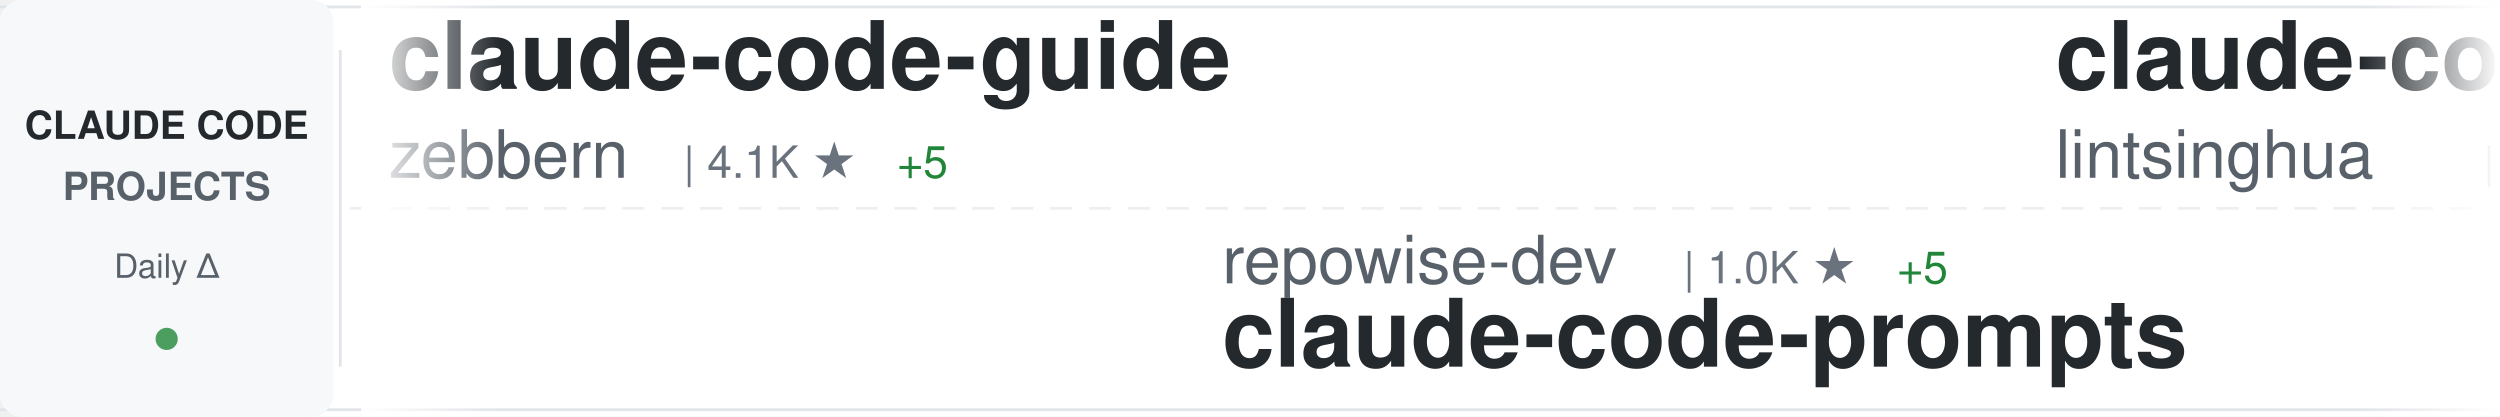
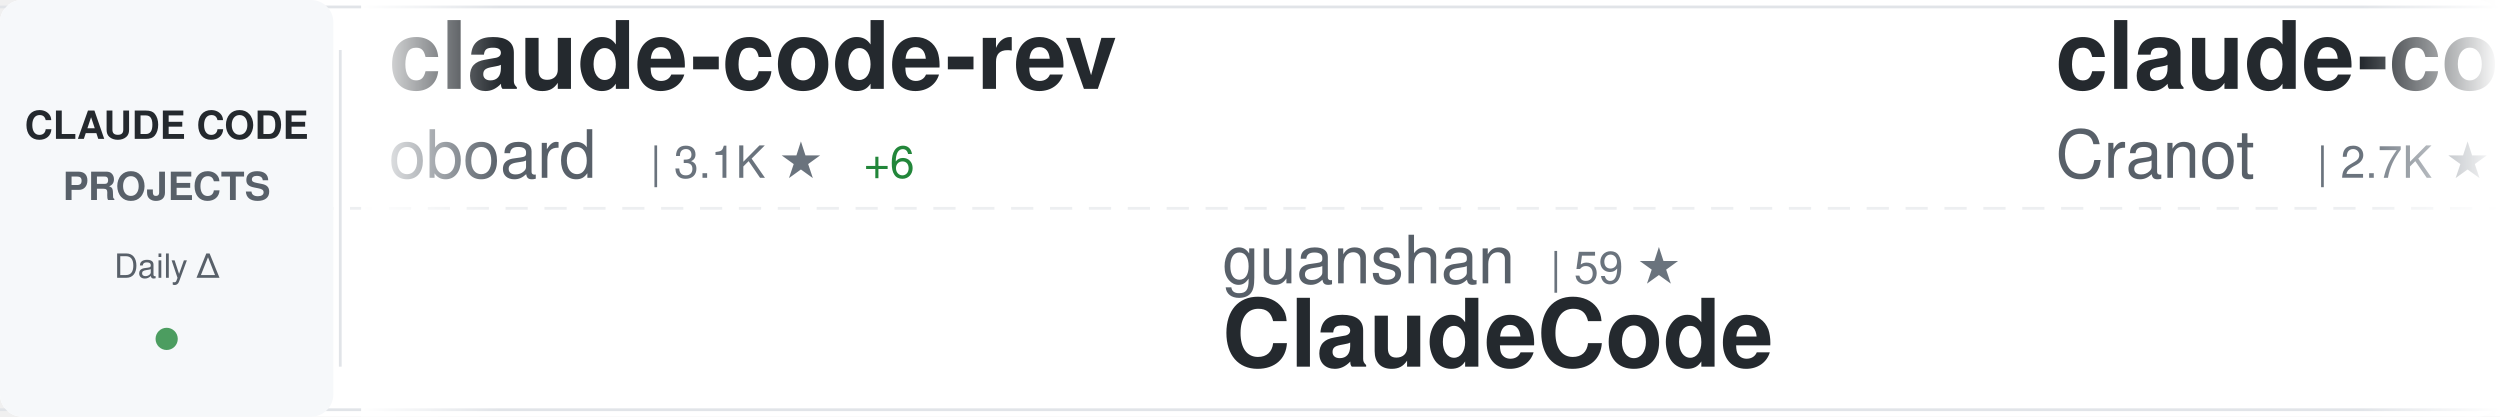
<svg xmlns="http://www.w3.org/2000/svg" width="900" height="150">
  <defs>
    <linearGradient id="awesomeLeftFade" x1="0%" y1="0%" x2="100%" y2="0%">
      <stop offset="0%" style="stop-color:#ffffff;stop-opacity:1" />
      <stop offset="100%" style="stop-color:#ffffff;stop-opacity:0" />
    </linearGradient>
    <linearGradient id="awesomeRightFade" x1="0%" y1="0%" x2="100%" y2="0%">
      <stop offset="0%" style="stop-color:#ffffff;stop-opacity:0" />
      <stop offset="100%" style="stop-color:#ffffff;stop-opacity:1" />
    </linearGradient>
  </defs>
  <rect width="900" height="150" fill="#ffffff" rx="8" />
  <rect x="0" y="2" width="900" height="1" fill="#e1e4e8" />
  <rect x="0" y="147" width="900" height="1" fill="#e1e4e8" />
  <line x1="0" y1="75" x2="900" y2="75" stroke="#e1e4e8" stroke-width="1" stroke-dasharray="8 6" opacity="0.6" />
  <rect x="0" y="0" width="120" height="150" fill="#f6f8fa" rx="8" />
  <text x="60" y="50" font-family="-apple-system, BlinkMacSystemFont, 'Segoe UI', Helvetica, Arial, sans-serif" font-size="14" font-weight="600" fill="#24292e" text-anchor="middle">CLAUDE CODE</text>
  <text x="60" y="72" font-family="-apple-system, BlinkMacSystemFont, 'Segoe UI', Helvetica, Arial, sans-serif" font-size="14" font-weight="600" fill="#586069" text-anchor="middle">PROJECTS</text>
  <text x="60" y="100" font-family="-apple-system, BlinkMacSystemFont, 'Segoe UI', Helvetica, Arial, sans-serif" font-size="12" font-weight="500" fill="#586069" text-anchor="middle">Daily Δ</text>
  <circle cx="60" cy="122" r="4" fill="#22863a" opacity="0.8" />
  <rect x="122" y="18" width="1" height="114" fill="#e1e4e8" />
  <clipPath id="awesomeTickerClip">
    <rect x="130" y="0" width="770" height="150" />
  </clipPath>
  <g clip-path="url(#awesomeTickerClip)">
    <g id="awesomeTickerItems">
      <animateTransform attributeName="transform" attributeType="XML" type="translate" from="0 0" to="-3000 0" dur="54s" repeatCount="indefinite" />
      <g transform="translate(0, 0)">
-         <text x="140" y="32" font-family="-apple-system, BlinkMacSystemFont, 'Segoe UI', Helvetica, Arial, sans-serif" font-size="34" font-weight="600" fill="#24292e">claude-code-guide</text>
-         <text x="140" y="64" font-family="-apple-system, BlinkMacSystemFont, 'Segoe UI', Helvetica, Arial, sans-serif" font-size="24" font-weight="400" fill="#586069">zebbern</text>
-         <text x="246" y="64" font-family="-apple-system, BlinkMacSystemFont, 'Segoe UI', Helvetica, Arial, sans-serif" font-size="16" font-weight="500" fill="#6a737d">| 4.1K ★</text>
-         <text x="323" y="64" font-family="-apple-system, BlinkMacSystemFont, 'Segoe UI', Helvetica, Arial, sans-serif" font-size="16" font-weight="500" fill="#22863a"> +5</text>
-       </g>
-       <g transform="translate(300, 0)">
-         <text x="140" y="102" font-family="-apple-system, BlinkMacSystemFont, 'Segoe UI', Helvetica, Arial, sans-serif" font-size="24" font-weight="400" fill="#586069">repowise-dev</text>
-         <text x="306" y="102" font-family="-apple-system, BlinkMacSystemFont, 'Segoe UI', Helvetica, Arial, sans-serif" font-size="16" font-weight="500" fill="#6a737d">| 1.0K ★</text>
-         <text x="383" y="102" font-family="-apple-system, BlinkMacSystemFont, 'Segoe UI', Helvetica, Arial, sans-serif" font-size="16" font-weight="500" fill="#22863a"> +5</text>
-         <text x="140" y="132" font-family="-apple-system, BlinkMacSystemFont, 'Segoe UI', Helvetica, Arial, sans-serif" font-size="34" font-weight="600" fill="#24292e">claude-code-prompts</text>
-       </g>
-       <g transform="translate(600, 0)">
-         <text x="140" y="32" font-family="-apple-system, BlinkMacSystemFont, 'Segoe UI', Helvetica, Arial, sans-serif" font-size="34" font-weight="600" fill="#24292e">claude-code-book</text>
-         <text x="140" y="64" font-family="-apple-system, BlinkMacSystemFont, 'Segoe UI', Helvetica, Arial, sans-serif" font-size="24" font-weight="400" fill="#586069">lintsinghua</text>
-         <text x="294" y="64" font-family="-apple-system, BlinkMacSystemFont, 'Segoe UI', Helvetica, Arial, sans-serif" font-size="16" font-weight="500" fill="#6a737d">| 3.2K ★</text>
-         <text x="371" y="64" font-family="-apple-system, BlinkMacSystemFont, 'Segoe UI', Helvetica, Arial, sans-serif" font-size="16" font-weight="500" fill="#22863a"> +20</text>
-       </g>
-       <g transform="translate(900, 0)">
-         <text x="140" y="102" font-family="-apple-system, BlinkMacSystemFont, 'Segoe UI', Helvetica, Arial, sans-serif" font-size="24" font-weight="400" fill="#586069">Piebald-AI</text>
-         <text x="282" y="102" font-family="-apple-system, BlinkMacSystemFont, 'Segoe UI', Helvetica, Arial, sans-serif" font-size="16" font-weight="500" fill="#6a737d">| 10.2K ★</text>
-         <text x="368" y="102" font-family="-apple-system, BlinkMacSystemFont, 'Segoe UI', Helvetica, Arial, sans-serif" font-size="16" font-weight="500" fill="#22863a"> +28</text>
-         <text x="140" y="132" font-family="-apple-system, BlinkMacSystemFont, 'Segoe UI', Helvetica, Arial, sans-serif" font-size="34" font-weight="600" fill="#24292e">claude-code-system-promp...</text>
-       </g>
-       <g transform="translate(1200, 0)">
        <text x="140" y="32" font-family="-apple-system, BlinkMacSystemFont, 'Segoe UI', Helvetica, Arial, sans-serif" font-size="34" font-weight="600" fill="#24292e">claude-code-rev</text>
        <text x="140" y="64" font-family="-apple-system, BlinkMacSystemFont, 'Segoe UI', Helvetica, Arial, sans-serif" font-size="24" font-weight="400" fill="#586069">oboard</text>
        <text x="234" y="64" font-family="-apple-system, BlinkMacSystemFont, 'Segoe UI', Helvetica, Arial, sans-serif" font-size="16" font-weight="500" fill="#6a737d">| 3.1K ★</text>
-         <text x="311" y="64" font-family="-apple-system, BlinkMacSystemFont, 'Segoe UI', Helvetica, Arial, sans-serif" font-size="16" font-weight="500" fill="#22863a"> +8</text>
+         <text x="311" y="64" font-family="-apple-system, BlinkMacSystemFont, 'Segoe UI', Helvetica, Arial, sans-serif" font-size="16" font-weight="500" fill="#22863a"> +6</text>
+       </g>
+       <g transform="translate(300, 0)">
+         <text x="140" y="102" font-family="-apple-system, BlinkMacSystemFont, 'Segoe UI', Helvetica, Arial, sans-serif" font-size="24" font-weight="400" fill="#586069">guanshan</text>
+         <text x="258" y="102" font-family="-apple-system, BlinkMacSystemFont, 'Segoe UI', Helvetica, Arial, sans-serif" font-size="16" font-weight="500" fill="#6a737d">| 59 ★</text>
+         <text x="140" y="132" font-family="-apple-system, BlinkMacSystemFont, 'Segoe UI', Helvetica, Arial, sans-serif" font-size="34" font-weight="600" fill="#24292e">ClaudeCode</text>
+       </g>
+       <g transform="translate(600, 0)">
+         <text x="140" y="32" font-family="-apple-system, BlinkMacSystemFont, 'Segoe UI', Helvetica, Arial, sans-serif" font-size="34" font-weight="600" fill="#24292e">claude-code-guide</text>
+         <text x="140" y="64" font-family="-apple-system, BlinkMacSystemFont, 'Segoe UI', Helvetica, Arial, sans-serif" font-size="24" font-weight="400" fill="#586069">Cranot</text>
+         <text x="234" y="64" font-family="-apple-system, BlinkMacSystemFont, 'Segoe UI', Helvetica, Arial, sans-serif" font-size="16" font-weight="500" fill="#6a737d">| 2.7K ★</text>
+         <text x="311" y="64" font-family="-apple-system, BlinkMacSystemFont, 'Segoe UI', Helvetica, Arial, sans-serif" font-size="16" font-weight="500" fill="#22863a"> +3</text>
+       </g>
+       <g transform="translate(900, 0)">
+         <text x="140" y="102" font-family="-apple-system, BlinkMacSystemFont, 'Segoe UI', Helvetica, Arial, sans-serif" font-size="24" font-weight="400" fill="#586069">davila7</text>
+         <text x="246" y="102" font-family="-apple-system, BlinkMacSystemFont, 'Segoe UI', Helvetica, Arial, sans-serif" font-size="16" font-weight="500" fill="#6a737d">| 27.3K ★</text>
+         <text x="332" y="102" font-family="-apple-system, BlinkMacSystemFont, 'Segoe UI', Helvetica, Arial, sans-serif" font-size="16" font-weight="500" fill="#22863a"> +39</text>
+         <text x="140" y="132" font-family="-apple-system, BlinkMacSystemFont, 'Segoe UI', Helvetica, Arial, sans-serif" font-size="34" font-weight="600" fill="#24292e">claude-code-templates</text>
+       </g>
+       <g transform="translate(1200, 0)">
+         <text x="140" y="32" font-family="-apple-system, BlinkMacSystemFont, 'Segoe UI', Helvetica, Arial, sans-serif" font-size="34" font-weight="600" fill="#24292e">claude-code-ultimate-gui...</text>
+         <text x="140" y="64" font-family="-apple-system, BlinkMacSystemFont, 'Segoe UI', Helvetica, Arial, sans-serif" font-size="24" font-weight="400" fill="#586069">FlorianBruniaux</text>
+         <text x="342" y="64" font-family="-apple-system, BlinkMacSystemFont, 'Segoe UI', Helvetica, Arial, sans-serif" font-size="16" font-weight="500" fill="#6a737d">| 4.3K ★</text>
+         <text x="419" y="64" font-family="-apple-system, BlinkMacSystemFont, 'Segoe UI', Helvetica, Arial, sans-serif" font-size="16" font-weight="500" fill="#22863a"> +13</text>
      </g>
      <g transform="translate(1500, 0)">
-         <text x="140" y="102" font-family="-apple-system, BlinkMacSystemFont, 'Segoe UI', Helvetica, Arial, sans-serif" font-size="24" font-weight="400" fill="#586069">wshobson</text>
-         <text x="258" y="102" font-family="-apple-system, BlinkMacSystemFont, 'Segoe UI', Helvetica, Arial, sans-serif" font-size="16" font-weight="500" fill="#6a737d">| 35.3K ★</text>
-         <text x="344" y="102" font-family="-apple-system, BlinkMacSystemFont, 'Segoe UI', Helvetica, Arial, sans-serif" font-size="16" font-weight="500" fill="#22863a"> +52</text>
-         <text x="140" y="132" font-family="-apple-system, BlinkMacSystemFont, 'Segoe UI', Helvetica, Arial, sans-serif" font-size="34" font-weight="600" fill="#24292e">agents</text>
+         <text x="140" y="102" font-family="-apple-system, BlinkMacSystemFont, 'Segoe UI', Helvetica, Arial, sans-serif" font-size="24" font-weight="400" fill="#586069">carlvellotti</text>
+         <text x="306" y="102" font-family="-apple-system, BlinkMacSystemFont, 'Segoe UI', Helvetica, Arial, sans-serif" font-size="16" font-weight="500" fill="#6a737d">| 2.0K ★</text>
+         <text x="383" y="102" font-family="-apple-system, BlinkMacSystemFont, 'Segoe UI', Helvetica, Arial, sans-serif" font-size="16" font-weight="500" fill="#22863a"> +2</text>
+         <text x="140" y="132" font-family="-apple-system, BlinkMacSystemFont, 'Segoe UI', Helvetica, Arial, sans-serif" font-size="34" font-weight="600" fill="#24292e">claude-code-pm-course</text>
      </g>
      <g transform="translate(1800, 0)">
-         <text x="140" y="32" font-family="-apple-system, BlinkMacSystemFont, 'Segoe UI', Helvetica, Arial, sans-serif" font-size="34" font-weight="600" fill="#24292e">cc-switch</text>
-         <text x="140" y="64" font-family="-apple-system, BlinkMacSystemFont, 'Segoe UI', Helvetica, Arial, sans-serif" font-size="24" font-weight="400" fill="#586069">farion1231</text>
-         <text x="282" y="64" font-family="-apple-system, BlinkMacSystemFont, 'Segoe UI', Helvetica, Arial, sans-serif" font-size="16" font-weight="500" fill="#6a737d">| 69.8K ★</text>
-         <text x="368" y="64" font-family="-apple-system, BlinkMacSystemFont, 'Segoe UI', Helvetica, Arial, sans-serif" font-size="16" font-weight="500" fill="#22863a"> +1.2K</text>
+         <text x="140" y="32" font-family="-apple-system, BlinkMacSystemFont, 'Segoe UI', Helvetica, Arial, sans-serif" font-size="34" font-weight="600" fill="#24292e">claude-code-tudou</text>
+         <text x="140" y="64" font-family="-apple-system, BlinkMacSystemFont, 'Segoe UI', Helvetica, Arial, sans-serif" font-size="24" font-weight="400" fill="#586069">AICoderTudou</text>
+         <text x="306" y="64" font-family="-apple-system, BlinkMacSystemFont, 'Segoe UI', Helvetica, Arial, sans-serif" font-size="16" font-weight="500" fill="#6a737d">| 501 ★</text>
+         <text x="374" y="64" font-family="-apple-system, BlinkMacSystemFont, 'Segoe UI', Helvetica, Arial, sans-serif" font-size="16" font-weight="500" fill="#22863a"> +1</text>
      </g>
      <g transform="translate(2100, 0)">
-         <text x="140" y="102" font-family="-apple-system, BlinkMacSystemFont, 'Segoe UI', Helvetica, Arial, sans-serif" font-size="24" font-weight="400" fill="#586069">darcyegb</text>
-         <text x="258" y="102" font-family="-apple-system, BlinkMacSystemFont, 'Segoe UI', Helvetica, Arial, sans-serif" font-size="16" font-weight="500" fill="#6a737d">| 691 ★</text>
-         <text x="326" y="102" font-family="-apple-system, BlinkMacSystemFont, 'Segoe UI', Helvetica, Arial, sans-serif" font-size="16" font-weight="500" fill="#22863a"> +1</text>
-         <text x="140" y="132" font-family="-apple-system, BlinkMacSystemFont, 'Segoe UI', Helvetica, Arial, sans-serif" font-size="34" font-weight="600" fill="#24292e">ClaudeCodeAgents</text>
+         <text x="140" y="102" font-family="-apple-system, BlinkMacSystemFont, 'Segoe UI', Helvetica, Arial, sans-serif" font-size="24" font-weight="400" fill="#586069">ponponon</text>
+         <text x="258" y="102" font-family="-apple-system, BlinkMacSystemFont, 'Segoe UI', Helvetica, Arial, sans-serif" font-size="16" font-weight="500" fill="#6a737d">| 2.2K ★</text>
+         <text x="335" y="102" font-family="-apple-system, BlinkMacSystemFont, 'Segoe UI', Helvetica, Arial, sans-serif" font-size="16" font-weight="500" fill="#22863a"> +4</text>
+         <text x="140" y="132" font-family="-apple-system, BlinkMacSystemFont, 'Segoe UI', Helvetica, Arial, sans-serif" font-size="34" font-weight="600" fill="#24292e">claude_code_src</text>
      </g>
      <g transform="translate(2400, 0)">
-         <text x="140" y="32" font-family="-apple-system, BlinkMacSystemFont, 'Segoe UI', Helvetica, Arial, sans-serif" font-size="34" font-weight="600" fill="#24292e">Claude-Code-Game-Studios</text>
-         <text x="140" y="64" font-family="-apple-system, BlinkMacSystemFont, 'Segoe UI', Helvetica, Arial, sans-serif" font-size="24" font-weight="400" fill="#586069">Donchitos</text>
-         <text x="270" y="64" font-family="-apple-system, BlinkMacSystemFont, 'Segoe UI', Helvetica, Arial, sans-serif" font-size="16" font-weight="500" fill="#6a737d">| 18.6K ★</text>
-         <text x="356" y="64" font-family="-apple-system, BlinkMacSystemFont, 'Segoe UI', Helvetica, Arial, sans-serif" font-size="16" font-weight="500" fill="#22863a"> +116</text>
+         <text x="140" y="32" font-family="-apple-system, BlinkMacSystemFont, 'Segoe UI', Helvetica, Arial, sans-serif" font-size="34" font-weight="600" fill="#24292e">claude-code-telegram</text>
+         <text x="140" y="64" font-family="-apple-system, BlinkMacSystemFont, 'Segoe UI', Helvetica, Arial, sans-serif" font-size="24" font-weight="400" fill="#586069">RichardAtCT</text>
+         <text x="294" y="64" font-family="-apple-system, BlinkMacSystemFont, 'Segoe UI', Helvetica, Arial, sans-serif" font-size="16" font-weight="500" fill="#6a737d">| 2.6K ★</text>
+         <text x="371" y="64" font-family="-apple-system, BlinkMacSystemFont, 'Segoe UI', Helvetica, Arial, sans-serif" font-size="16" font-weight="500" fill="#22863a"> +8</text>
      </g>
      <g transform="translate(2700, 0)">
-         <text x="140" y="102" font-family="-apple-system, BlinkMacSystemFont, 'Segoe UI', Helvetica, Arial, sans-serif" font-size="24" font-weight="400" fill="#586069">LING71671</text>
-         <text x="270" y="102" font-family="-apple-system, BlinkMacSystemFont, 'Segoe UI', Helvetica, Arial, sans-serif" font-size="16" font-weight="500" fill="#6a737d">| 830 ★</text>
-         <text x="338" y="102" font-family="-apple-system, BlinkMacSystemFont, 'Segoe UI', Helvetica, Arial, sans-serif" font-size="16" font-weight="500" fill="#22863a"> +3</text>
-         <text x="140" y="132" font-family="-apple-system, BlinkMacSystemFont, 'Segoe UI', Helvetica, Arial, sans-serif" font-size="34" font-weight="600" fill="#24292e">Open-ClaudeCode</text>
+         <text x="140" y="102" font-family="-apple-system, BlinkMacSystemFont, 'Segoe UI', Helvetica, Arial, sans-serif" font-size="24" font-weight="400" fill="#586069">diet103</text>
+         <text x="246" y="102" font-family="-apple-system, BlinkMacSystemFont, 'Segoe UI', Helvetica, Arial, sans-serif" font-size="16" font-weight="500" fill="#6a737d">| 9.6K ★</text>
+         <text x="323" y="102" font-family="-apple-system, BlinkMacSystemFont, 'Segoe UI', Helvetica, Arial, sans-serif" font-size="16" font-weight="500" fill="#22863a"> +5</text>
+         <text x="140" y="132" font-family="-apple-system, BlinkMacSystemFont, 'Segoe UI', Helvetica, Arial, sans-serif" font-size="34" font-weight="600" fill="#24292e">claude-code-infrastructu...</text>
      </g>
      <g transform="translate(3000, 0)">
-         <text x="140" y="32" font-family="-apple-system, BlinkMacSystemFont, 'Segoe UI', Helvetica, Arial, sans-serif" font-size="34" font-weight="600" fill="#24292e">claude-code-guide</text>
-         <text x="140" y="64" font-family="-apple-system, BlinkMacSystemFont, 'Segoe UI', Helvetica, Arial, sans-serif" font-size="24" font-weight="400" fill="#586069">zebbern</text>
-         <text x="246" y="64" font-family="-apple-system, BlinkMacSystemFont, 'Segoe UI', Helvetica, Arial, sans-serif" font-size="16" font-weight="500" fill="#6a737d">| 4.1K ★</text>
-         <text x="323" y="64" font-family="-apple-system, BlinkMacSystemFont, 'Segoe UI', Helvetica, Arial, sans-serif" font-size="16" font-weight="500" fill="#22863a"> +5</text>
+         <text x="140" y="32" font-family="-apple-system, BlinkMacSystemFont, 'Segoe UI', Helvetica, Arial, sans-serif" font-size="34" font-weight="600" fill="#24292e">claude-code-rev</text>
+         <text x="140" y="64" font-family="-apple-system, BlinkMacSystemFont, 'Segoe UI', Helvetica, Arial, sans-serif" font-size="24" font-weight="400" fill="#586069">oboard</text>
+         <text x="234" y="64" font-family="-apple-system, BlinkMacSystemFont, 'Segoe UI', Helvetica, Arial, sans-serif" font-size="16" font-weight="500" fill="#6a737d">| 3.1K ★</text>
+         <text x="311" y="64" font-family="-apple-system, BlinkMacSystemFont, 'Segoe UI', Helvetica, Arial, sans-serif" font-size="16" font-weight="500" fill="#22863a"> +6</text>
      </g>
      <g transform="translate(3300, 0)">
-         <text x="140" y="102" font-family="-apple-system, BlinkMacSystemFont, 'Segoe UI', Helvetica, Arial, sans-serif" font-size="24" font-weight="400" fill="#586069">repowise-dev</text>
-         <text x="306" y="102" font-family="-apple-system, BlinkMacSystemFont, 'Segoe UI', Helvetica, Arial, sans-serif" font-size="16" font-weight="500" fill="#6a737d">| 1.0K ★</text>
-         <text x="383" y="102" font-family="-apple-system, BlinkMacSystemFont, 'Segoe UI', Helvetica, Arial, sans-serif" font-size="16" font-weight="500" fill="#22863a"> +5</text>
-         <text x="140" y="132" font-family="-apple-system, BlinkMacSystemFont, 'Segoe UI', Helvetica, Arial, sans-serif" font-size="34" font-weight="600" fill="#24292e">claude-code-prompts</text>
+         <text x="140" y="102" font-family="-apple-system, BlinkMacSystemFont, 'Segoe UI', Helvetica, Arial, sans-serif" font-size="24" font-weight="400" fill="#586069">guanshan</text>
+         <text x="258" y="102" font-family="-apple-system, BlinkMacSystemFont, 'Segoe UI', Helvetica, Arial, sans-serif" font-size="16" font-weight="500" fill="#6a737d">| 59 ★</text>
+         <text x="140" y="132" font-family="-apple-system, BlinkMacSystemFont, 'Segoe UI', Helvetica, Arial, sans-serif" font-size="34" font-weight="600" fill="#24292e">ClaudeCode</text>
      </g>
      <g transform="translate(3600, 0)">
-         <text x="140" y="32" font-family="-apple-system, BlinkMacSystemFont, 'Segoe UI', Helvetica, Arial, sans-serif" font-size="34" font-weight="600" fill="#24292e">claude-code-book</text>
-         <text x="140" y="64" font-family="-apple-system, BlinkMacSystemFont, 'Segoe UI', Helvetica, Arial, sans-serif" font-size="24" font-weight="400" fill="#586069">lintsinghua</text>
-         <text x="294" y="64" font-family="-apple-system, BlinkMacSystemFont, 'Segoe UI', Helvetica, Arial, sans-serif" font-size="16" font-weight="500" fill="#6a737d">| 3.2K ★</text>
-         <text x="371" y="64" font-family="-apple-system, BlinkMacSystemFont, 'Segoe UI', Helvetica, Arial, sans-serif" font-size="16" font-weight="500" fill="#22863a"> +20</text>
+         <text x="140" y="32" font-family="-apple-system, BlinkMacSystemFont, 'Segoe UI', Helvetica, Arial, sans-serif" font-size="34" font-weight="600" fill="#24292e">claude-code-guide</text>
+         <text x="140" y="64" font-family="-apple-system, BlinkMacSystemFont, 'Segoe UI', Helvetica, Arial, sans-serif" font-size="24" font-weight="400" fill="#586069">Cranot</text>
+         <text x="234" y="64" font-family="-apple-system, BlinkMacSystemFont, 'Segoe UI', Helvetica, Arial, sans-serif" font-size="16" font-weight="500" fill="#6a737d">| 2.7K ★</text>
+         <text x="311" y="64" font-family="-apple-system, BlinkMacSystemFont, 'Segoe UI', Helvetica, Arial, sans-serif" font-size="16" font-weight="500" fill="#22863a"> +3</text>
      </g>
      <g transform="translate(3900, 0)">
-         <text x="140" y="102" font-family="-apple-system, BlinkMacSystemFont, 'Segoe UI', Helvetica, Arial, sans-serif" font-size="24" font-weight="400" fill="#586069">Piebald-AI</text>
-         <text x="282" y="102" font-family="-apple-system, BlinkMacSystemFont, 'Segoe UI', Helvetica, Arial, sans-serif" font-size="16" font-weight="500" fill="#6a737d">| 10.2K ★</text>
-         <text x="368" y="102" font-family="-apple-system, BlinkMacSystemFont, 'Segoe UI', Helvetica, Arial, sans-serif" font-size="16" font-weight="500" fill="#22863a"> +28</text>
-         <text x="140" y="132" font-family="-apple-system, BlinkMacSystemFont, 'Segoe UI', Helvetica, Arial, sans-serif" font-size="34" font-weight="600" fill="#24292e">claude-code-system-promp...</text>
+         <text x="140" y="102" font-family="-apple-system, BlinkMacSystemFont, 'Segoe UI', Helvetica, Arial, sans-serif" font-size="24" font-weight="400" fill="#586069">davila7</text>
+         <text x="246" y="102" font-family="-apple-system, BlinkMacSystemFont, 'Segoe UI', Helvetica, Arial, sans-serif" font-size="16" font-weight="500" fill="#6a737d">| 27.3K ★</text>
+         <text x="332" y="102" font-family="-apple-system, BlinkMacSystemFont, 'Segoe UI', Helvetica, Arial, sans-serif" font-size="16" font-weight="500" fill="#22863a"> +39</text>
+         <text x="140" y="132" font-family="-apple-system, BlinkMacSystemFont, 'Segoe UI', Helvetica, Arial, sans-serif" font-size="34" font-weight="600" fill="#24292e">claude-code-templates</text>
      </g>
    </g>
  </g>
  <rect x="130" y="0" width="50" height="150" fill="url(#awesomeLeftFade)" />
  <rect x="850" y="0" width="50" height="150" fill="url(#awesomeRightFade)" />
</svg>
